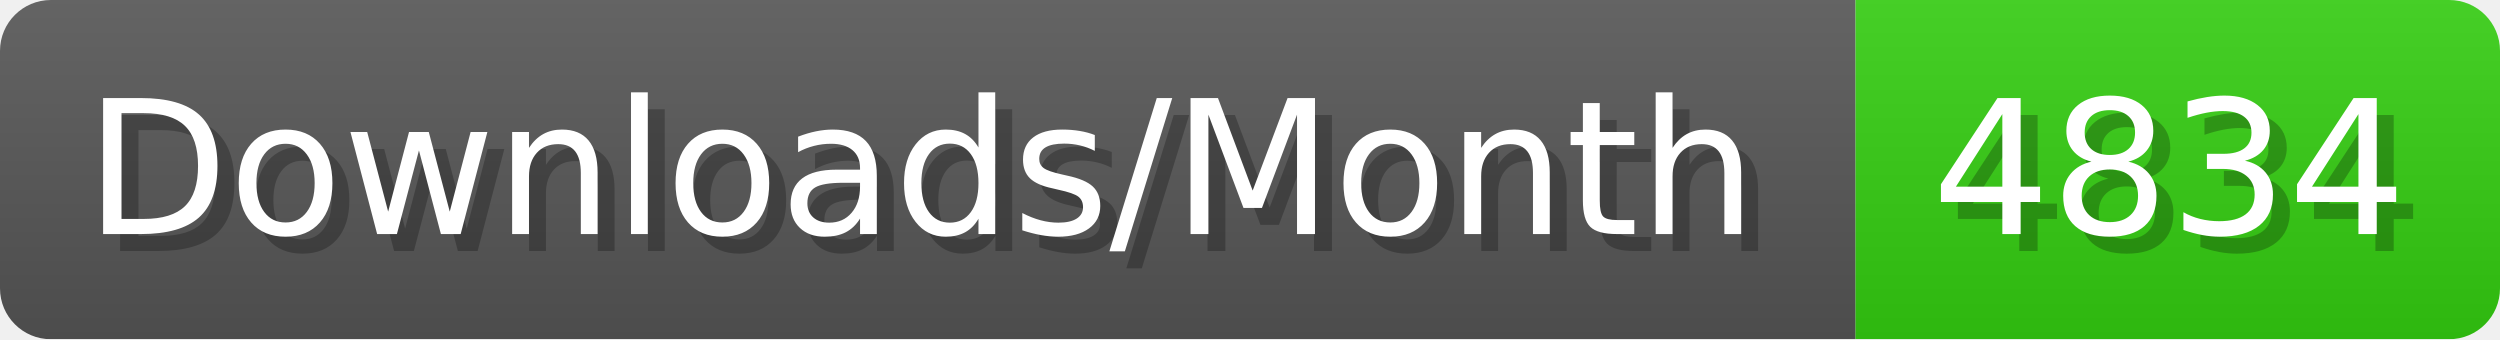
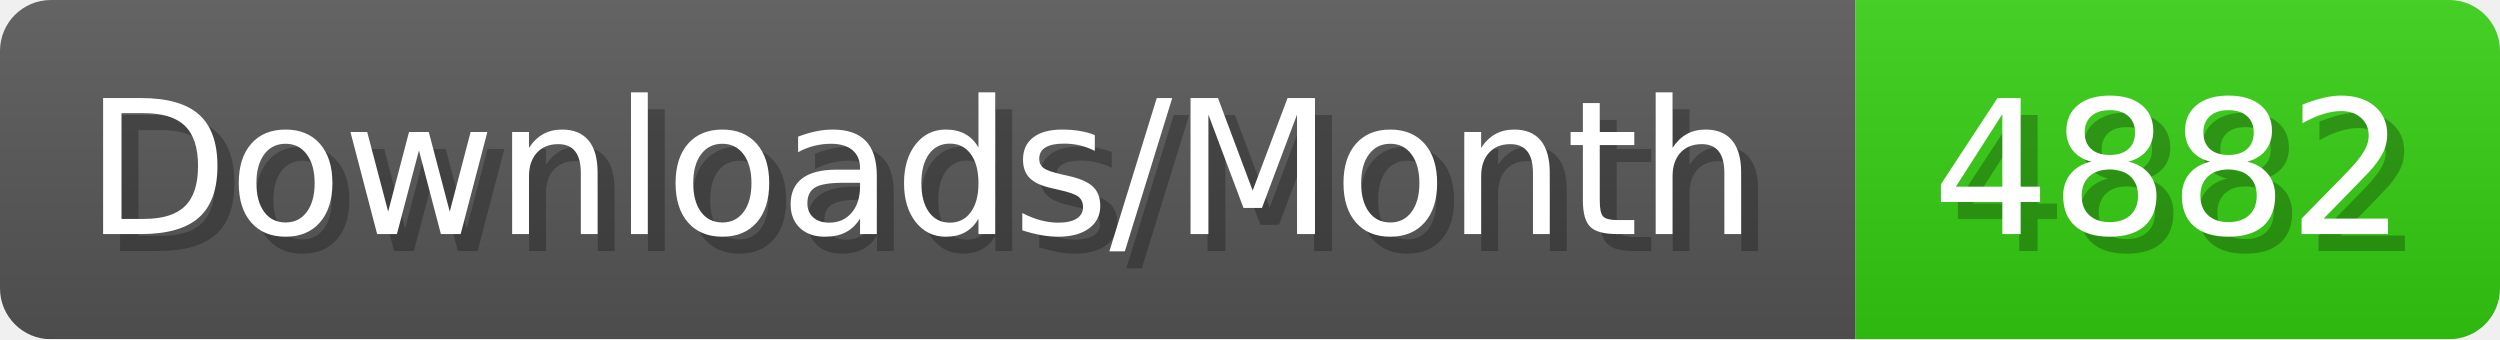
- <svg xmlns="http://www.w3.org/2000/svg" width="147.4" height="20" viewBox="0 0 1474 200" role="img" aria-label="Downloads/Month: 4834">
+ <svg xmlns="http://www.w3.org/2000/svg" width="147.4" height="20" viewBox="0 0 1474 200" role="img" aria-label="Downloads/Month: 4882">
  <linearGradient id="YlXUI" x2="0" y2="100%">
    <stop offset="0" stop-opacity=".1" stop-color="#EEE" />
    <stop offset="1" stop-opacity=".1" />
  </linearGradient>
  <mask id="JHhop">
    <rect width="1474" height="200" rx="30" fill="#FFF" />
  </mask>
  <g mask="url(#JHhop)">
    <rect width="1094" height="200" fill="#555" />
    <rect width="380" height="200" fill="#3C1" x="1094" />
    <rect width="1474" height="200" fill="url(#YlXUI)" />
  </g>
  <g aria-hidden="true" fill="#fff" text-anchor="start" font-family="Verdana,DejaVu Sans,sans-serif" font-size="110">
    <text x="60" y="148" textLength="994" fill="#000" opacity="0.25">Downloads/Month</text>
    <text x="50" y="138" textLength="994">Downloads/Month</text>
-     <text x="1149" y="148" textLength="280" fill="#000" opacity="0.25">4834</text>
-     <text x="1139" y="138" textLength="280">4834</text>
+     <text x="1149" y="148" textLength="280" fill="#000" opacity="0.25">4882</text>
+     <text x="1139" y="138" textLength="280">4882</text>
  </g>
</svg>
